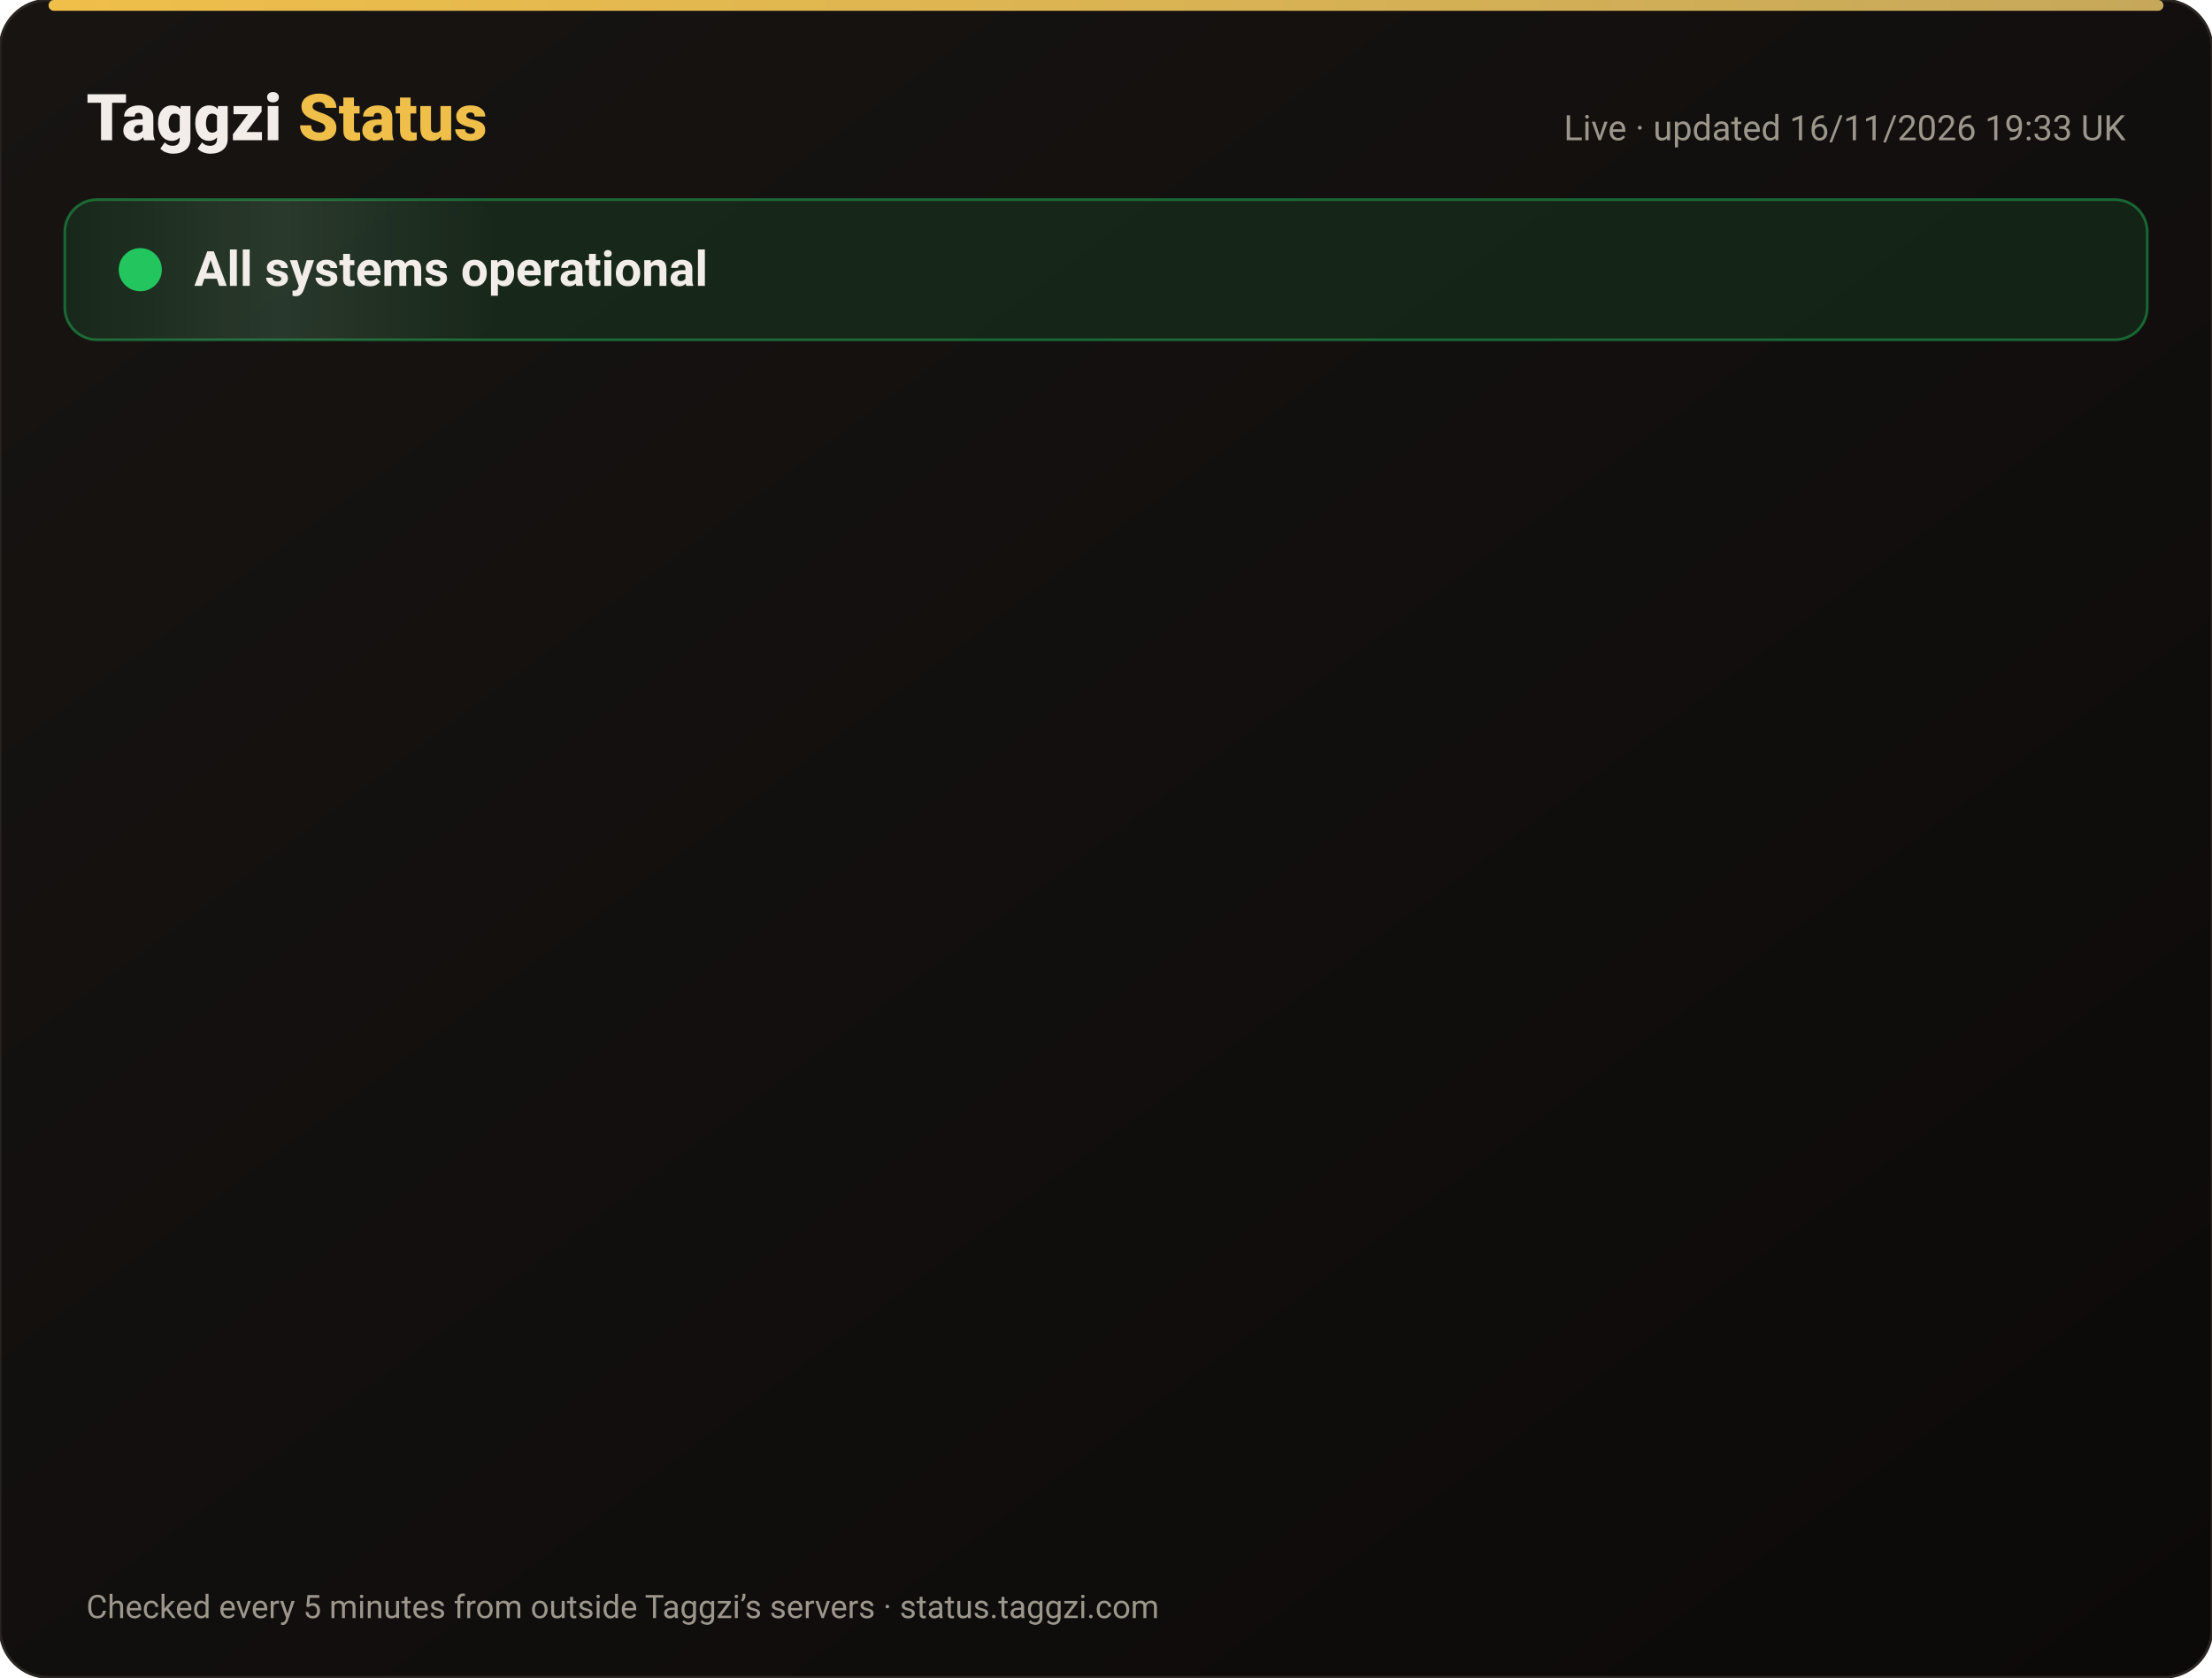
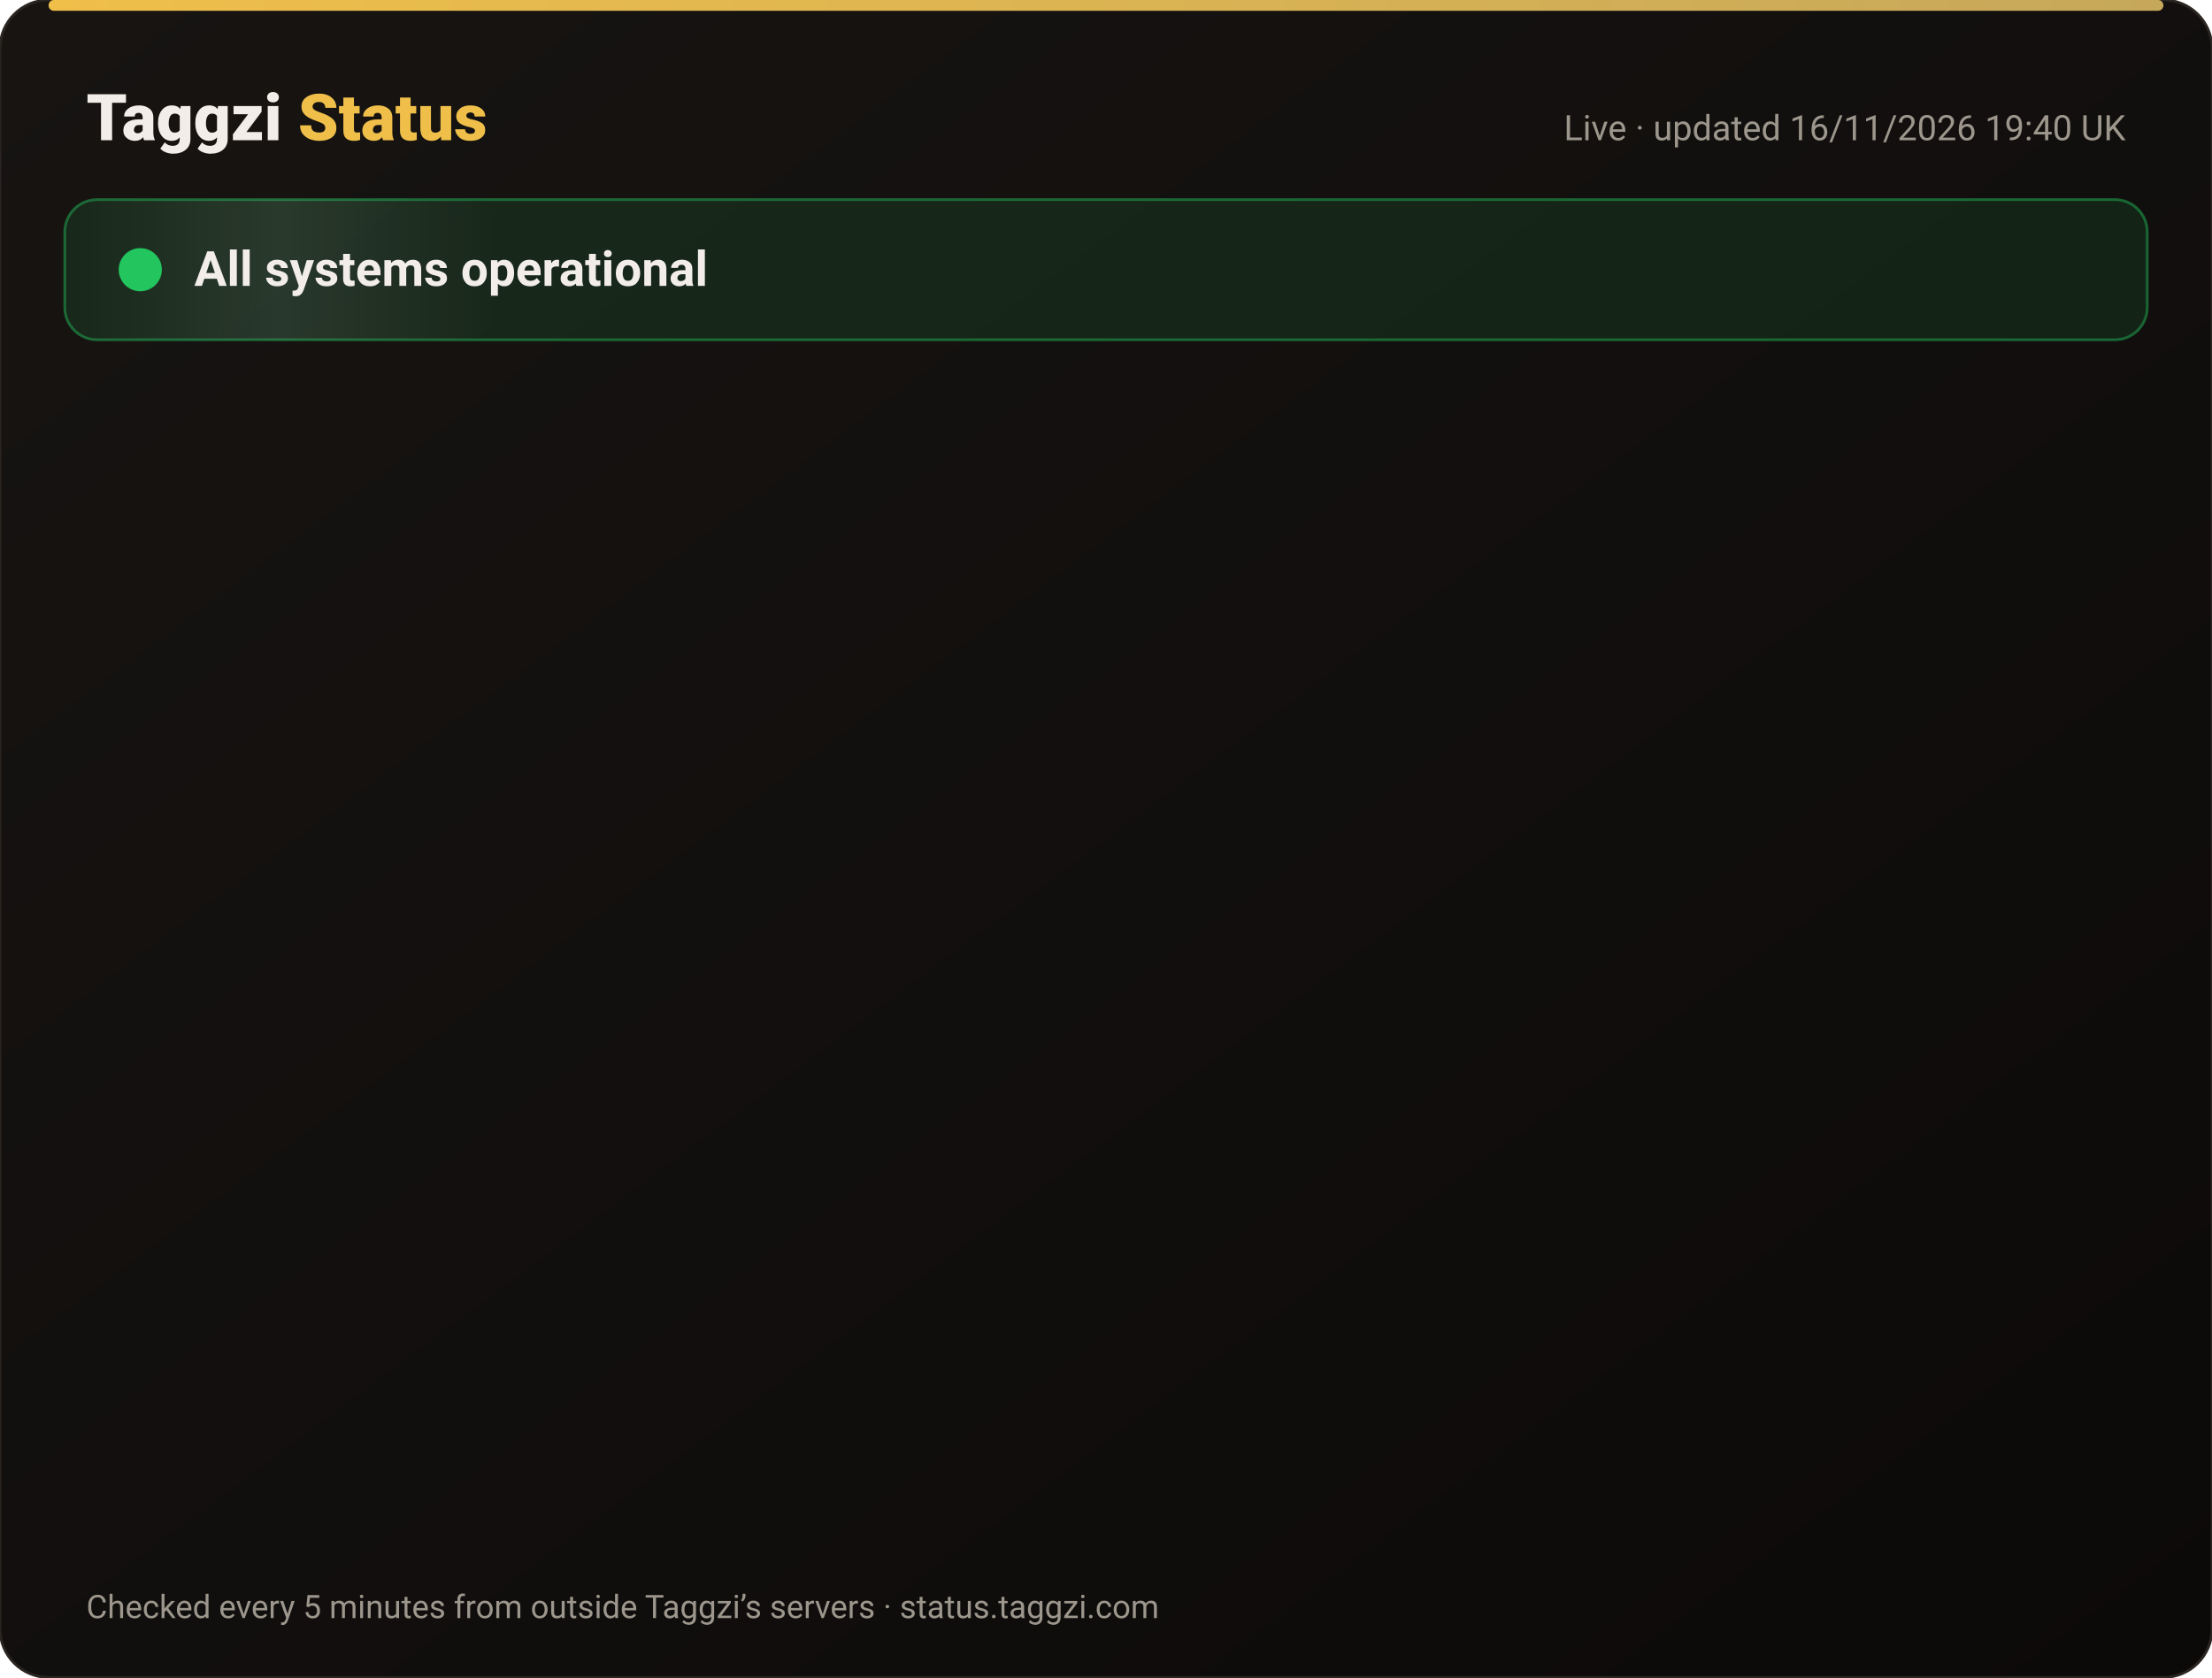
<svg xmlns="http://www.w3.org/2000/svg" width="820" height="622" viewBox="0 0 820 622" font-family="-apple-system,Segoe UI,Roboto,Helvetica,Arial,sans-serif">
  <defs>
    <linearGradient id="bg" x1="0" y1="0" x2="1" y2="1">
      <stop offset="0" stop-color="#171412" />
      <stop offset="1" stop-color="#0C0A09" />
    </linearGradient>
    <linearGradient id="gold" x1="0" x2="1">
      <stop offset="0" stop-color="#F0BF4A" />
      <stop offset="1" stop-color="#c6a85b" />
    </linearGradient>
    <linearGradient id="shine" x1="0" x2="1">
      <stop offset="0" stop-color="#fff" stop-opacity="0" />
      <stop offset=".5" stop-color="#fff" stop-opacity=".08" />
      <stop offset="1" stop-color="#fff" stop-opacity="0" />
    </linearGradient>
  </defs>
  <rect width="820" height="622" rx="18" fill="url(#bg)" stroke="#2a2521" />
  <rect x="18" y="0" width="784" height="4" rx="2" fill="url(#gold)" />
  <text x="32" y="52" font-size="24" font-weight="800" fill="#F2EDE8">Taggzi <tspan fill="#F0BF4A">Status</tspan>
  </text>
-   <text x="788" y="52" font-size="13" fill="#9C968C" text-anchor="end">Live · updated 16/11/2026 19:33 UK</text>
+   <text x="788" y="52" font-size="13" fill="#9C968C" text-anchor="end">Live · updated 16/11/2026 19:40 UK</text>
  <rect x="24" y="74" width="772" height="52" rx="12" fill="#22c55e" fill-opacity=".12" stroke="#22c55e" stroke-opacity=".45" />
  <rect x="24" y="74" width="160" height="52" rx="12" fill="url(#shine)">
    <animate attributeName="x" from="-160" to="820" dur="4s" repeatCount="indefinite" />
  </rect>
  <circle cx="52" cy="100" r="7" fill="#22c55e" />
  <circle cx="52" cy="100" r="7" fill="none" stroke="#22c55e" stroke-width="2">
    <animate attributeName="r" values="7;15;7" dur="2s" repeatCount="indefinite" />
    <animate attributeName="opacity" values=".9;0;.9" dur="2s" repeatCount="indefinite" />
  </circle>
  <text x="72" y="106" font-size="18" font-weight="700" fill="#F2EDE8">All systems operational</text>
  <g opacity="0">
    <animate attributeName="opacity" from="0" to="1" begin="0.00s" dur=".6s" fill="freeze" />
    <line x1="32" y1="188" x2="788" y2="188" stroke="#2a2521" />
    <circle cx="44" cy="166" r="6" fill="#22c55e">
      <animate attributeName="opacity" values="1;.45;1" dur="2.4s" begin="0.00s" repeatCount="indefinite" />
    </circle>
    <text x="62" y="171" font-size="15" font-weight="650" fill="#F2EDE8">Website</text>
    <text x="630" y="171" font-size="13" fill="#9C968C" text-anchor="end">99.97% uptime</text>
    <rect x="648" y="154" width="140" height="24" rx="12" fill="#22c55e" fill-opacity=".14" stroke="#22c55e" stroke-opacity=".5" />
    <text x="718" y="171" font-size="12" font-weight="700" fill="#22c55e" text-anchor="middle">Operational</text>
  </g>
  <g opacity="0">
    <animate attributeName="opacity" from="0" to="1" begin="0.15s" dur=".6s" fill="freeze" />
    <line x1="32" y1="234" x2="788" y2="234" stroke="#2a2521" />
    <circle cx="44" cy="212" r="6" fill="#22c55e">
      <animate attributeName="opacity" values="1;.45;1" dur="2.4s" begin="0.15s" repeatCount="indefinite" />
    </circle>
    <text x="62" y="217" font-size="15" font-weight="650" fill="#F2EDE8">Tag scans</text>
    <text x="630" y="217" font-size="13" fill="#9C968C" text-anchor="end">99.97% uptime</text>
    <rect x="648" y="200" width="140" height="24" rx="12" fill="#22c55e" fill-opacity=".14" stroke="#22c55e" stroke-opacity=".5" />
    <text x="718" y="217" font-size="12" font-weight="700" fill="#22c55e" text-anchor="middle">Operational</text>
  </g>
  <g opacity="0">
    <animate attributeName="opacity" from="0" to="1" begin="0.30s" dur=".6s" fill="freeze" />
    <line x1="32" y1="280" x2="788" y2="280" stroke="#2a2521" />
    <circle cx="44" cy="258" r="6" fill="#22c55e">
      <animate attributeName="opacity" values="1;.45;1" dur="2.4s" begin="0.30s" repeatCount="indefinite" />
    </circle>
    <text x="62" y="263" font-size="15" font-weight="650" fill="#F2EDE8">Manual tag lookup</text>
    <text x="630" y="263" font-size="13" fill="#9C968C" text-anchor="end">99.97% uptime</text>
    <rect x="648" y="246" width="140" height="24" rx="12" fill="#22c55e" fill-opacity=".14" stroke="#22c55e" stroke-opacity=".5" />
    <text x="718" y="263" font-size="12" font-weight="700" fill="#22c55e" text-anchor="middle">Operational</text>
  </g>
  <g opacity="0">
    <animate attributeName="opacity" from="0" to="1" begin="0.45s" dur=".6s" fill="freeze" />
    <line x1="32" y1="326" x2="788" y2="326" stroke="#2a2521" />
    <circle cx="44" cy="304" r="6" fill="#22c55e">
      <animate attributeName="opacity" values="1;.45;1" dur="2.4s" begin="0.45s" repeatCount="indefinite" />
    </circle>
    <text x="62" y="309" font-size="15" font-weight="650" fill="#F2EDE8">App &amp; login</text>
    <text x="630" y="309" font-size="13" fill="#9C968C" text-anchor="end">99.97% uptime</text>
    <rect x="648" y="292" width="140" height="24" rx="12" fill="#22c55e" fill-opacity=".14" stroke="#22c55e" stroke-opacity=".5" />
    <text x="718" y="309" font-size="12" font-weight="700" fill="#22c55e" text-anchor="middle">Operational</text>
  </g>
  <g opacity="0">
    <animate attributeName="opacity" from="0" to="1" begin="0.60s" dur=".6s" fill="freeze" />
    <line x1="32" y1="372" x2="788" y2="372" stroke="#2a2521" />
    <circle cx="44" cy="350" r="6" fill="#22c55e">
      <animate attributeName="opacity" values="1;.45;1" dur="2.4s" begin="0.60s" repeatCount="indefinite" />
    </circle>
    <text x="62" y="355" font-size="15" font-weight="650" fill="#F2EDE8">Community alerts</text>
    <text x="630" y="355" font-size="13" fill="#9C968C" text-anchor="end">99.97% uptime</text>
    <rect x="648" y="338" width="140" height="24" rx="12" fill="#22c55e" fill-opacity=".14" stroke="#22c55e" stroke-opacity=".5" />
    <text x="718" y="355" font-size="12" font-weight="700" fill="#22c55e" text-anchor="middle">Operational</text>
  </g>
  <g opacity="0">
    <animate attributeName="opacity" from="0" to="1" begin="0.75s" dur=".6s" fill="freeze" />
    <line x1="32" y1="418" x2="788" y2="418" stroke="#2a2521" />
    <circle cx="44" cy="396" r="6" fill="#22c55e">
      <animate attributeName="opacity" values="1;.45;1" dur="2.4s" begin="0.75s" repeatCount="indefinite" />
    </circle>
    <text x="62" y="401" font-size="15" font-weight="650" fill="#F2EDE8">Private calling</text>
    <text x="630" y="401" font-size="13" fill="#9C968C" text-anchor="end">99.97% uptime</text>
    <rect x="648" y="384" width="140" height="24" rx="12" fill="#22c55e" fill-opacity=".14" stroke="#22c55e" stroke-opacity=".5" />
    <text x="718" y="401" font-size="12" font-weight="700" fill="#22c55e" text-anchor="middle">Operational</text>
  </g>
  <g opacity="0">
    <animate attributeName="opacity" from="0" to="1" begin="0.90s" dur=".6s" fill="freeze" />
    <line x1="32" y1="464" x2="788" y2="464" stroke="#2a2521" />
    <circle cx="44" cy="442" r="6" fill="#22c55e">
      <animate attributeName="opacity" values="1;.45;1" dur="2.4s" begin="0.90s" repeatCount="indefinite" />
    </circle>
    <text x="62" y="447" font-size="15" font-weight="650" fill="#F2EDE8">Payments</text>
    <text x="630" y="447" font-size="13" fill="#9C968C" text-anchor="end">99.96% uptime</text>
    <rect x="648" y="430" width="140" height="24" rx="12" fill="#22c55e" fill-opacity=".14" stroke="#22c55e" stroke-opacity=".5" />
    <text x="718" y="447" font-size="12" font-weight="700" fill="#22c55e" text-anchor="middle">Operational</text>
  </g>
  <g opacity="0">
    <animate attributeName="opacity" from="0" to="1" begin="1.05s" dur=".6s" fill="freeze" />
    <line x1="32" y1="510" x2="788" y2="510" stroke="#2a2521" />
    <circle cx="44" cy="488" r="6" fill="#22c55e">
      <animate attributeName="opacity" values="1;.45;1" dur="2.4s" begin="1.05s" repeatCount="indefinite" />
    </circle>
    <text x="62" y="493" font-size="15" font-weight="650" fill="#F2EDE8">Email &amp; support</text>
    <text x="630" y="493" font-size="13" fill="#9C968C" text-anchor="end">99.97% uptime</text>
    <rect x="648" y="476" width="140" height="24" rx="12" fill="#22c55e" fill-opacity=".14" stroke="#22c55e" stroke-opacity=".5" />
    <text x="718" y="493" font-size="12" font-weight="700" fill="#22c55e" text-anchor="middle">Operational</text>
  </g>
  <g opacity="0">
    <animate attributeName="opacity" from="0" to="1" begin="1.20s" dur=".6s" fill="freeze" />
    <line x1="32" y1="556" x2="788" y2="556" stroke="#2a2521" />
    <circle cx="44" cy="534" r="6" fill="#22c55e">
      <animate attributeName="opacity" values="1;.45;1" dur="2.4s" begin="1.20s" repeatCount="indefinite" />
    </circle>
    <text x="62" y="539" font-size="15" font-weight="650" fill="#F2EDE8">Secure connection (SSL)</text>
    <text x="630" y="539" font-size="13" fill="#9C968C" text-anchor="end">100.00% uptime</text>
    <rect x="648" y="522" width="140" height="24" rx="12" fill="#22c55e" fill-opacity=".14" stroke="#22c55e" stroke-opacity=".5" />
    <text x="718" y="539" font-size="12" font-weight="700" fill="#22c55e" text-anchor="middle">Operational</text>
  </g>
  <text x="32" y="600" font-size="12" fill="#9C968C">Checked every 5 minutes from outside Taggzi’s servers · status.taggzi.com</text>
</svg>
